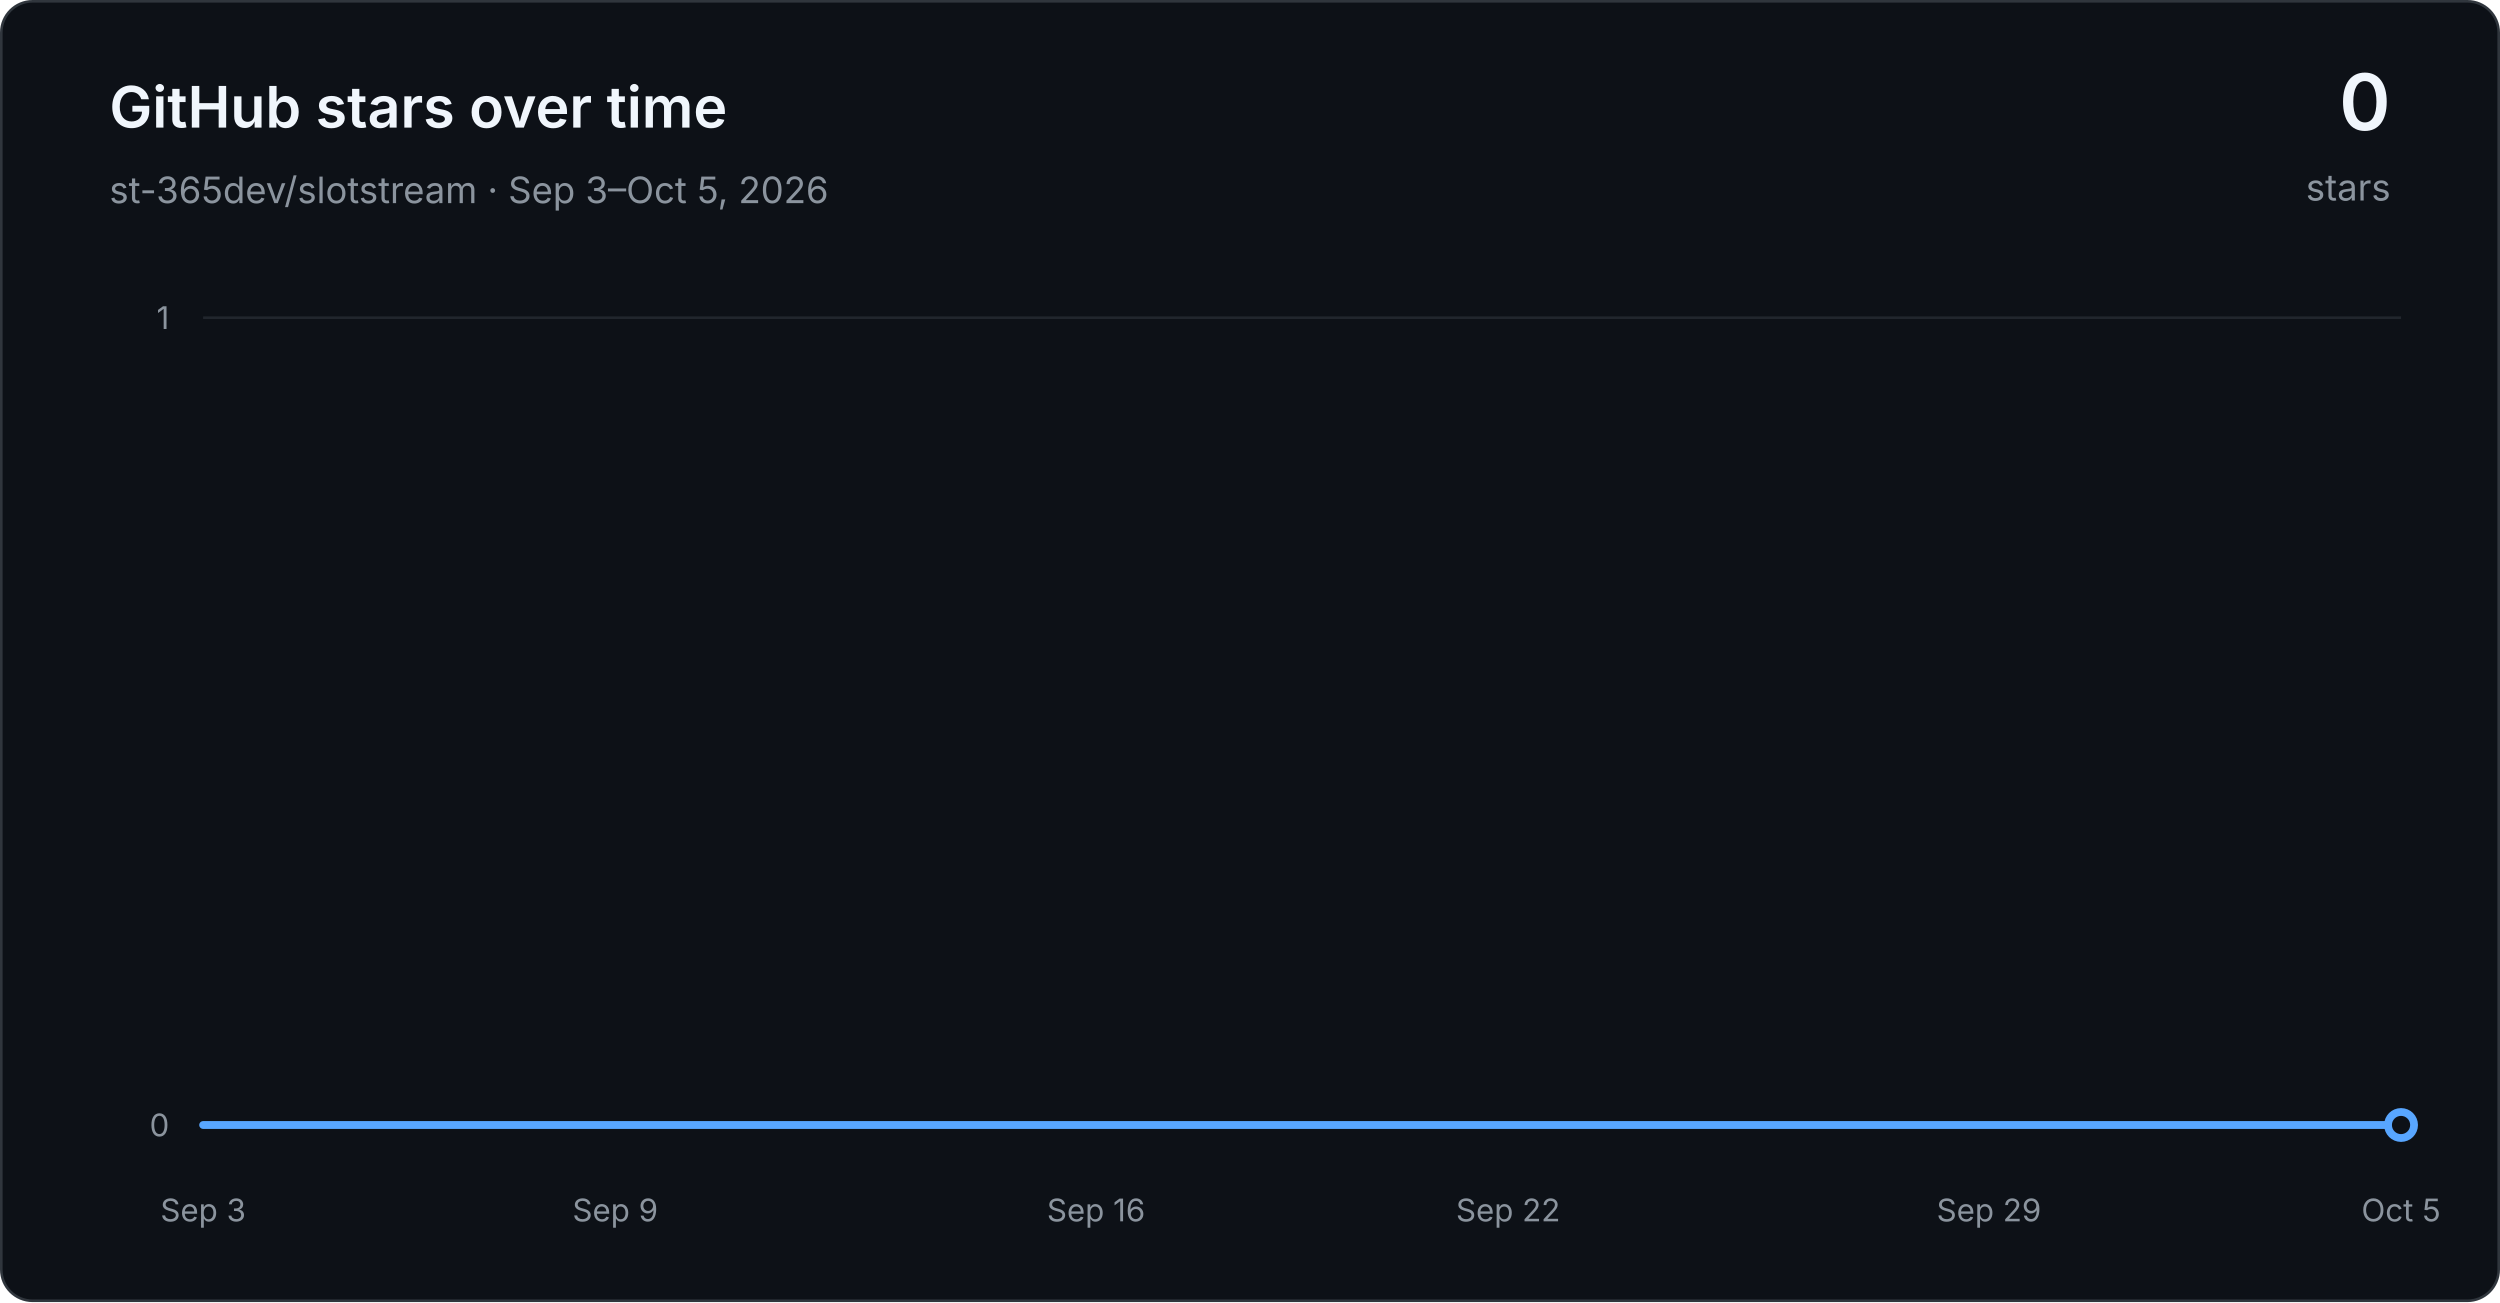
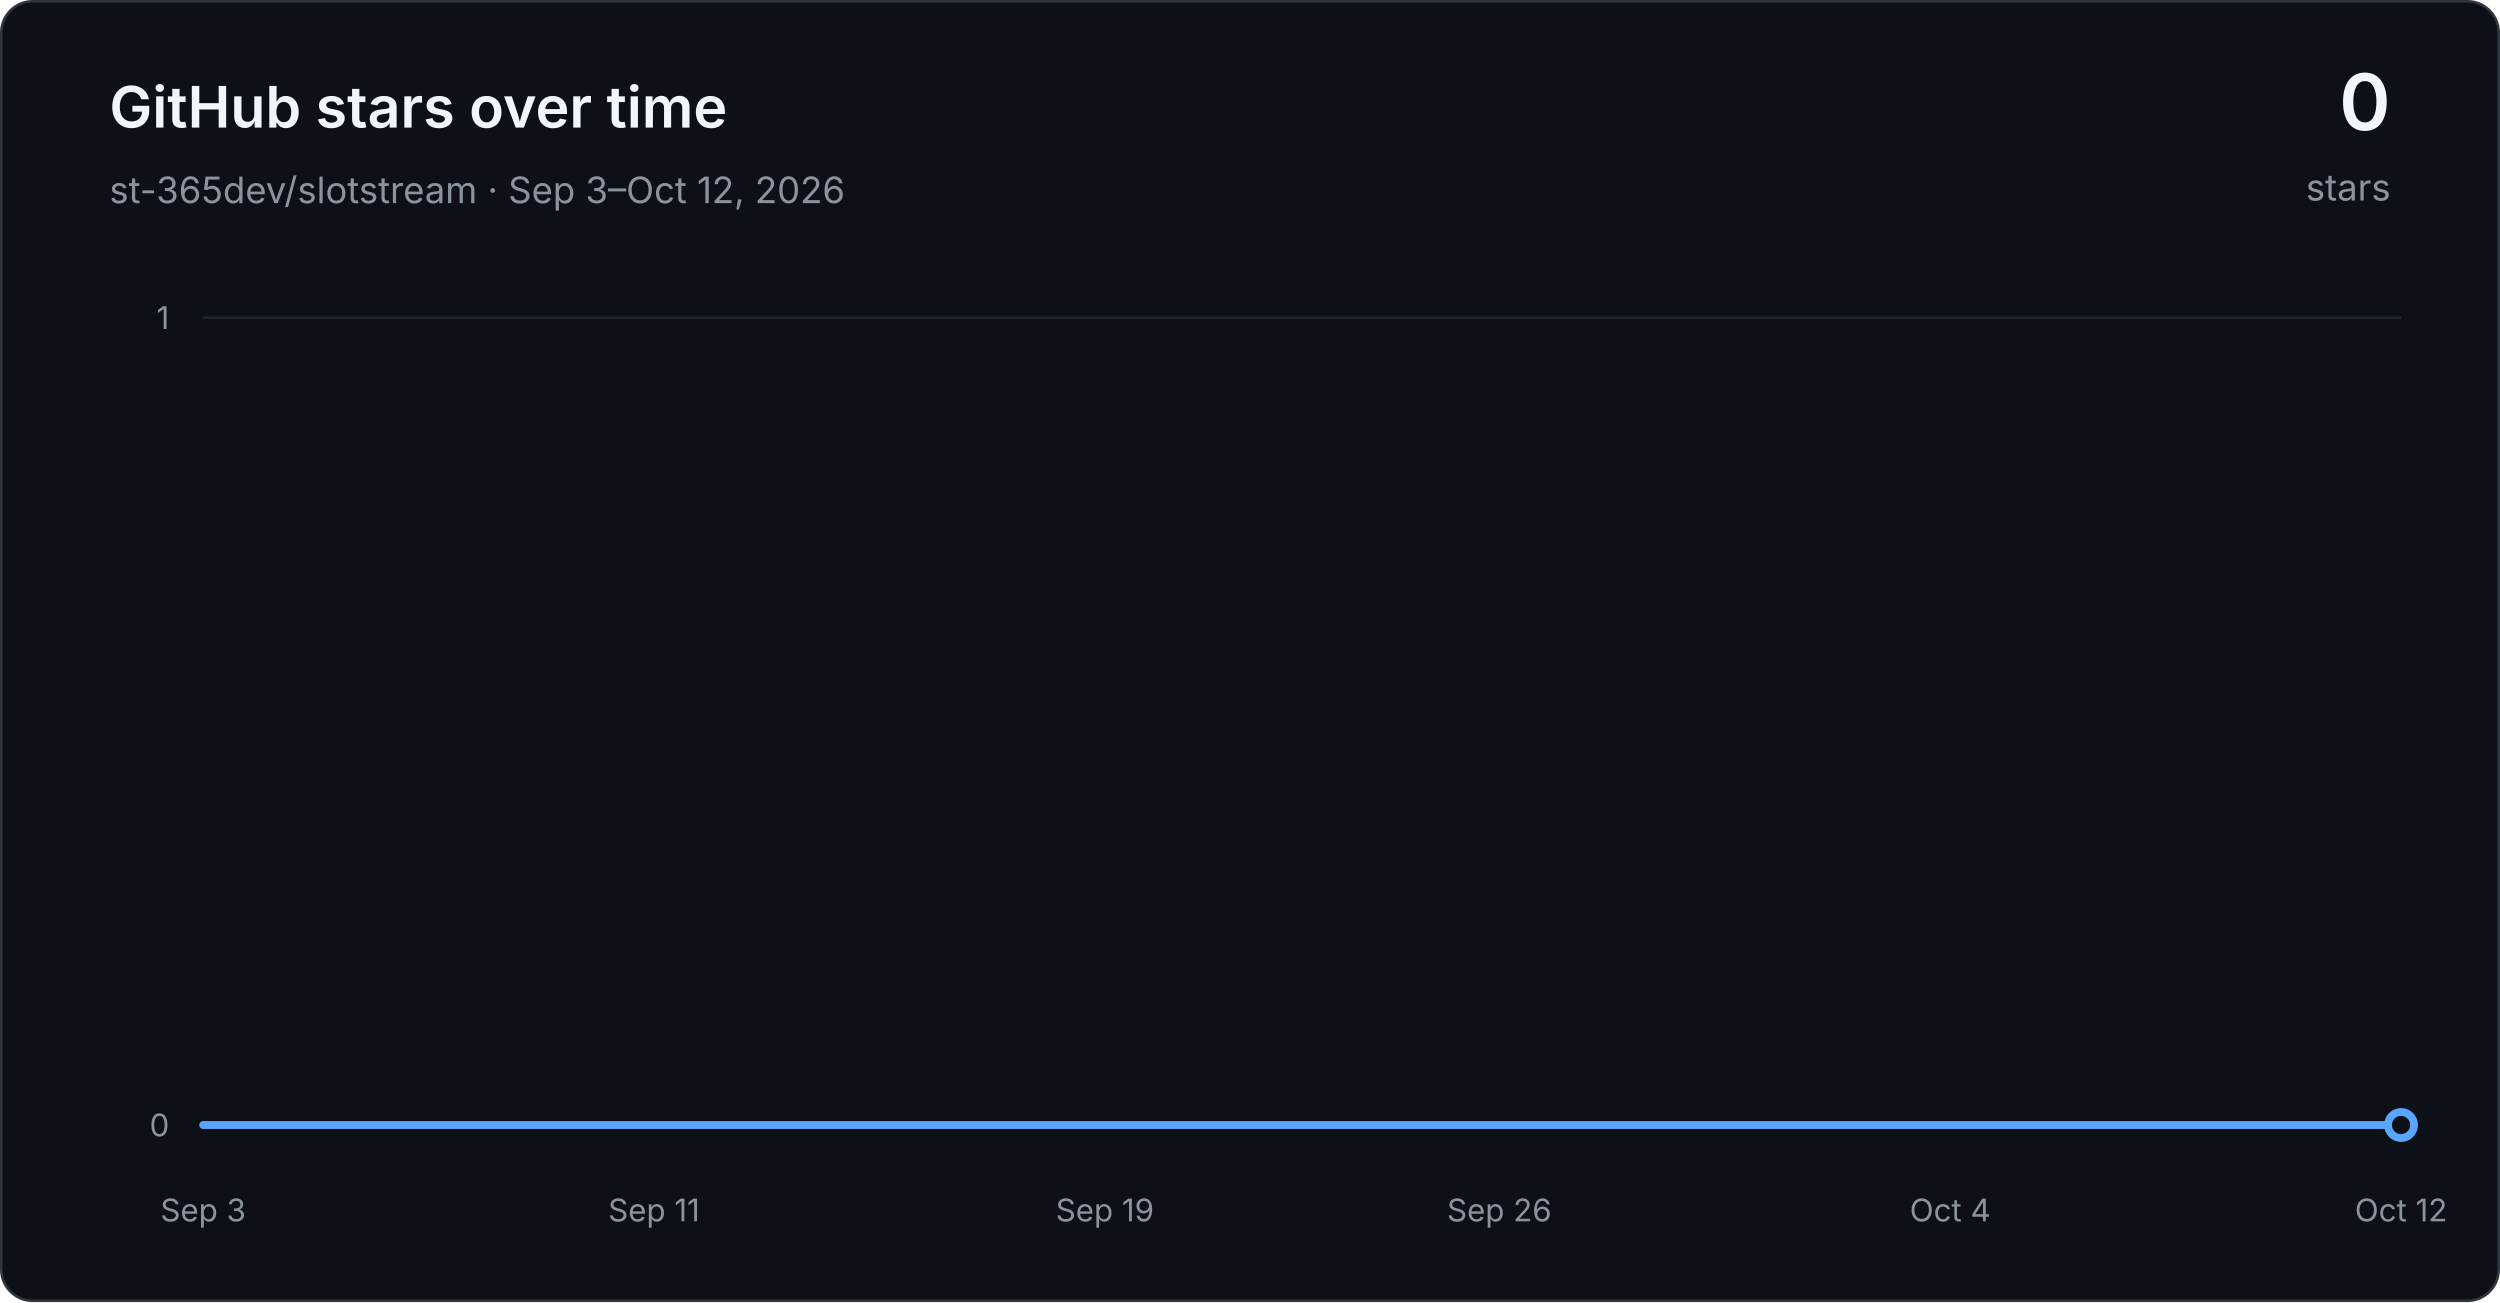
<svg xmlns="http://www.w3.org/2000/svg" width="960" height="500" viewBox="0 0 960 500" role="img" aria-labelledby="title desc">
  <defs>
    <linearGradient id="area" x1="0" y1="0" x2="0" y2="1">
      <stop offset="0" stop-color="#1f6feb" stop-opacity="0.30" />
      <stop offset="1" stop-color="#1f6feb" stop-opacity="0.03" />
    </linearGradient>
  </defs>
  <rect x="0.5" y="0.5" width="959" height="499" rx="12" fill="#0d1117" stroke="#30363d" />
  <g font-family="-apple-system, BlinkMacSystemFont, Segoe UI, sans-serif">
    <text x="42" y="49" fill="#f0f6fc" font-size="22" font-weight="600">GitHub stars over time</text>
-     <text x="42" y="78" fill="#8b949e" font-size="14">st-365dev/slotstream · Sep 3–Oct 5, 2026</text>
+     <text x="42" y="78" fill="#8b949e" font-size="14">st-365dev/slotstream · Sep 3–Oct 12, 2026</text>
    <text x="918" y="50" text-anchor="end" fill="#f0f6fc" font-size="30" font-weight="600">0</text>
    <text x="918" y="77" text-anchor="end" fill="#8b949e" font-size="14">stars</text>
    <line x1="78" y1="432.00" x2="922" y2="432.00" stroke="#21262d" stroke-width="1" />
    <text x="65" y="432.00" text-anchor="end" dominant-baseline="middle" fill="#8b949e" font-size="12">0</text>
    <line x1="78" y1="122.00" x2="922" y2="122.00" stroke="#21262d" stroke-width="1" />
    <text x="65" y="122.00" text-anchor="end" dominant-baseline="middle" fill="#8b949e" font-size="12">1</text>
    <text x="78.00" y="469" text-anchor="middle" fill="#8b949e" font-size="12">Sep 3</text>
-     <text x="236.25" y="469" text-anchor="middle" fill="#8b949e" font-size="12">Sep 9</text>
-     <text x="420.88" y="469" text-anchor="middle" fill="#8b949e" font-size="12">Sep 16</text>
-     <text x="579.12" y="469" text-anchor="middle" fill="#8b949e" font-size="12">Sep 22</text>
-     <text x="763.75" y="469" text-anchor="middle" fill="#8b949e" font-size="12">Sep 29</text>
-     <text x="922.00" y="469" text-anchor="middle" fill="#8b949e" font-size="12">Oct 5</text>
-     <path d="M 78.00 432.00 L 104.38 432.00 L 130.75 432.00 L 157.12 432.00 L 183.50 432.00 L 209.88 432.00 L 236.25 432.00 L 262.62 432.00 L 289.00 432.00 L 315.38 432.00 L 341.75 432.00 L 368.12 432.00 L 394.50 432.00 L 420.88 432.00 L 447.25 432.00 L 473.62 432.00 L 500.00 432.00 L 526.38 432.00 L 552.75 432.00 L 579.12 432.00 L 605.50 432.00 L 631.88 432.00 L 658.25 432.00 L 684.62 432.00 L 711.00 432.00 L 737.38 432.00 L 763.75 432.00 L 790.12 432.00 L 816.50 432.00 L 842.88 432.00 L 869.25 432.00 L 895.62 432.00 L 922.00 432.00 L 922.00 432.00 L 78.00 432.00 Z" fill="url(#area)" />
-     <path d="M 78.00 432.00 L 104.38 432.00 L 130.75 432.00 L 157.12 432.00 L 183.50 432.00 L 209.88 432.00 L 236.25 432.00 L 262.62 432.00 L 289.00 432.00 L 315.38 432.00 L 341.75 432.00 L 368.12 432.00 L 394.50 432.00 L 420.88 432.00 L 447.25 432.00 L 473.62 432.00 L 500.00 432.00 L 526.38 432.00 L 552.75 432.00 L 579.12 432.00 L 605.50 432.00 L 631.88 432.00 L 658.25 432.00 L 684.62 432.00 L 711.00 432.00 L 737.38 432.00 L 763.75 432.00 L 790.12 432.00 L 816.50 432.00 L 842.88 432.00 L 869.25 432.00 L 895.62 432.00 L 922.00 432.00" fill="none" stroke="#58a6ff" stroke-width="3" stroke-linecap="round" stroke-linejoin="round" />
+     <text x="251.13" y="469" text-anchor="middle" fill="#8b949e" font-size="12">Sep 11</text>
+     <text x="424.26" y="469" text-anchor="middle" fill="#8b949e" font-size="12">Sep 19</text>
+     <text x="575.74" y="469" text-anchor="middle" fill="#8b949e" font-size="12">Sep 26</text>
+     <text x="748.87" y="469" text-anchor="middle" fill="#8b949e" font-size="12">Oct 4</text>
+     <text x="922.00" y="469" text-anchor="middle" fill="#8b949e" font-size="12">Oct 12</text>
+     <path d="M 78.00 432.00 L 99.64 432.00 L 121.28 432.00 L 142.92 432.00 L 164.56 432.00 L 186.21 432.00 L 207.85 432.00 L 229.49 432.00 L 251.13 432.00 L 272.77 432.00 L 294.41 432.00 L 316.05 432.00 L 337.69 432.00 L 359.33 432.00 L 380.97 432.00 L 402.62 432.00 L 424.26 432.00 L 445.90 432.00 L 467.54 432.00 L 489.18 432.00 L 510.82 432.00 L 532.46 432.00 L 554.10 432.00 L 575.74 432.00 L 597.38 432.00 L 619.03 432.00 L 640.67 432.00 L 662.31 432.00 L 683.95 432.00 L 705.59 432.00 L 727.23 432.00 L 748.87 432.00 L 770.51 432.00 L 792.15 432.00 L 813.79 432.00 L 835.44 432.00 L 857.08 432.00 L 878.72 432.00 L 900.36 432.00 L 922.00 432.00 L 922.00 432.00 L 78.00 432.00 Z" fill="url(#area)" />
+     <path d="M 78.00 432.00 L 99.64 432.00 L 121.28 432.00 L 142.92 432.00 L 164.56 432.00 L 186.21 432.00 L 207.85 432.00 L 229.49 432.00 L 251.13 432.00 L 272.77 432.00 L 294.41 432.00 L 316.05 432.00 L 337.69 432.00 L 359.33 432.00 L 380.97 432.00 L 402.62 432.00 L 424.26 432.00 L 445.90 432.00 L 467.54 432.00 L 489.18 432.00 L 510.82 432.00 L 532.46 432.00 L 554.10 432.00 L 575.74 432.00 L 597.38 432.00 L 619.03 432.00 L 640.67 432.00 L 662.31 432.00 L 683.95 432.00 L 705.59 432.00 L 727.23 432.00 L 748.87 432.00 L 770.51 432.00 L 792.15 432.00 L 813.79 432.00 L 835.44 432.00 L 857.08 432.00 L 878.72 432.00 L 900.36 432.00 L 922.00 432.00" fill="none" stroke="#58a6ff" stroke-width="3" stroke-linecap="round" stroke-linejoin="round" />
    <circle cx="922.00" cy="432.00" r="5" fill="#0d1117" stroke="#58a6ff" stroke-width="3" />
  </g>
</svg>
